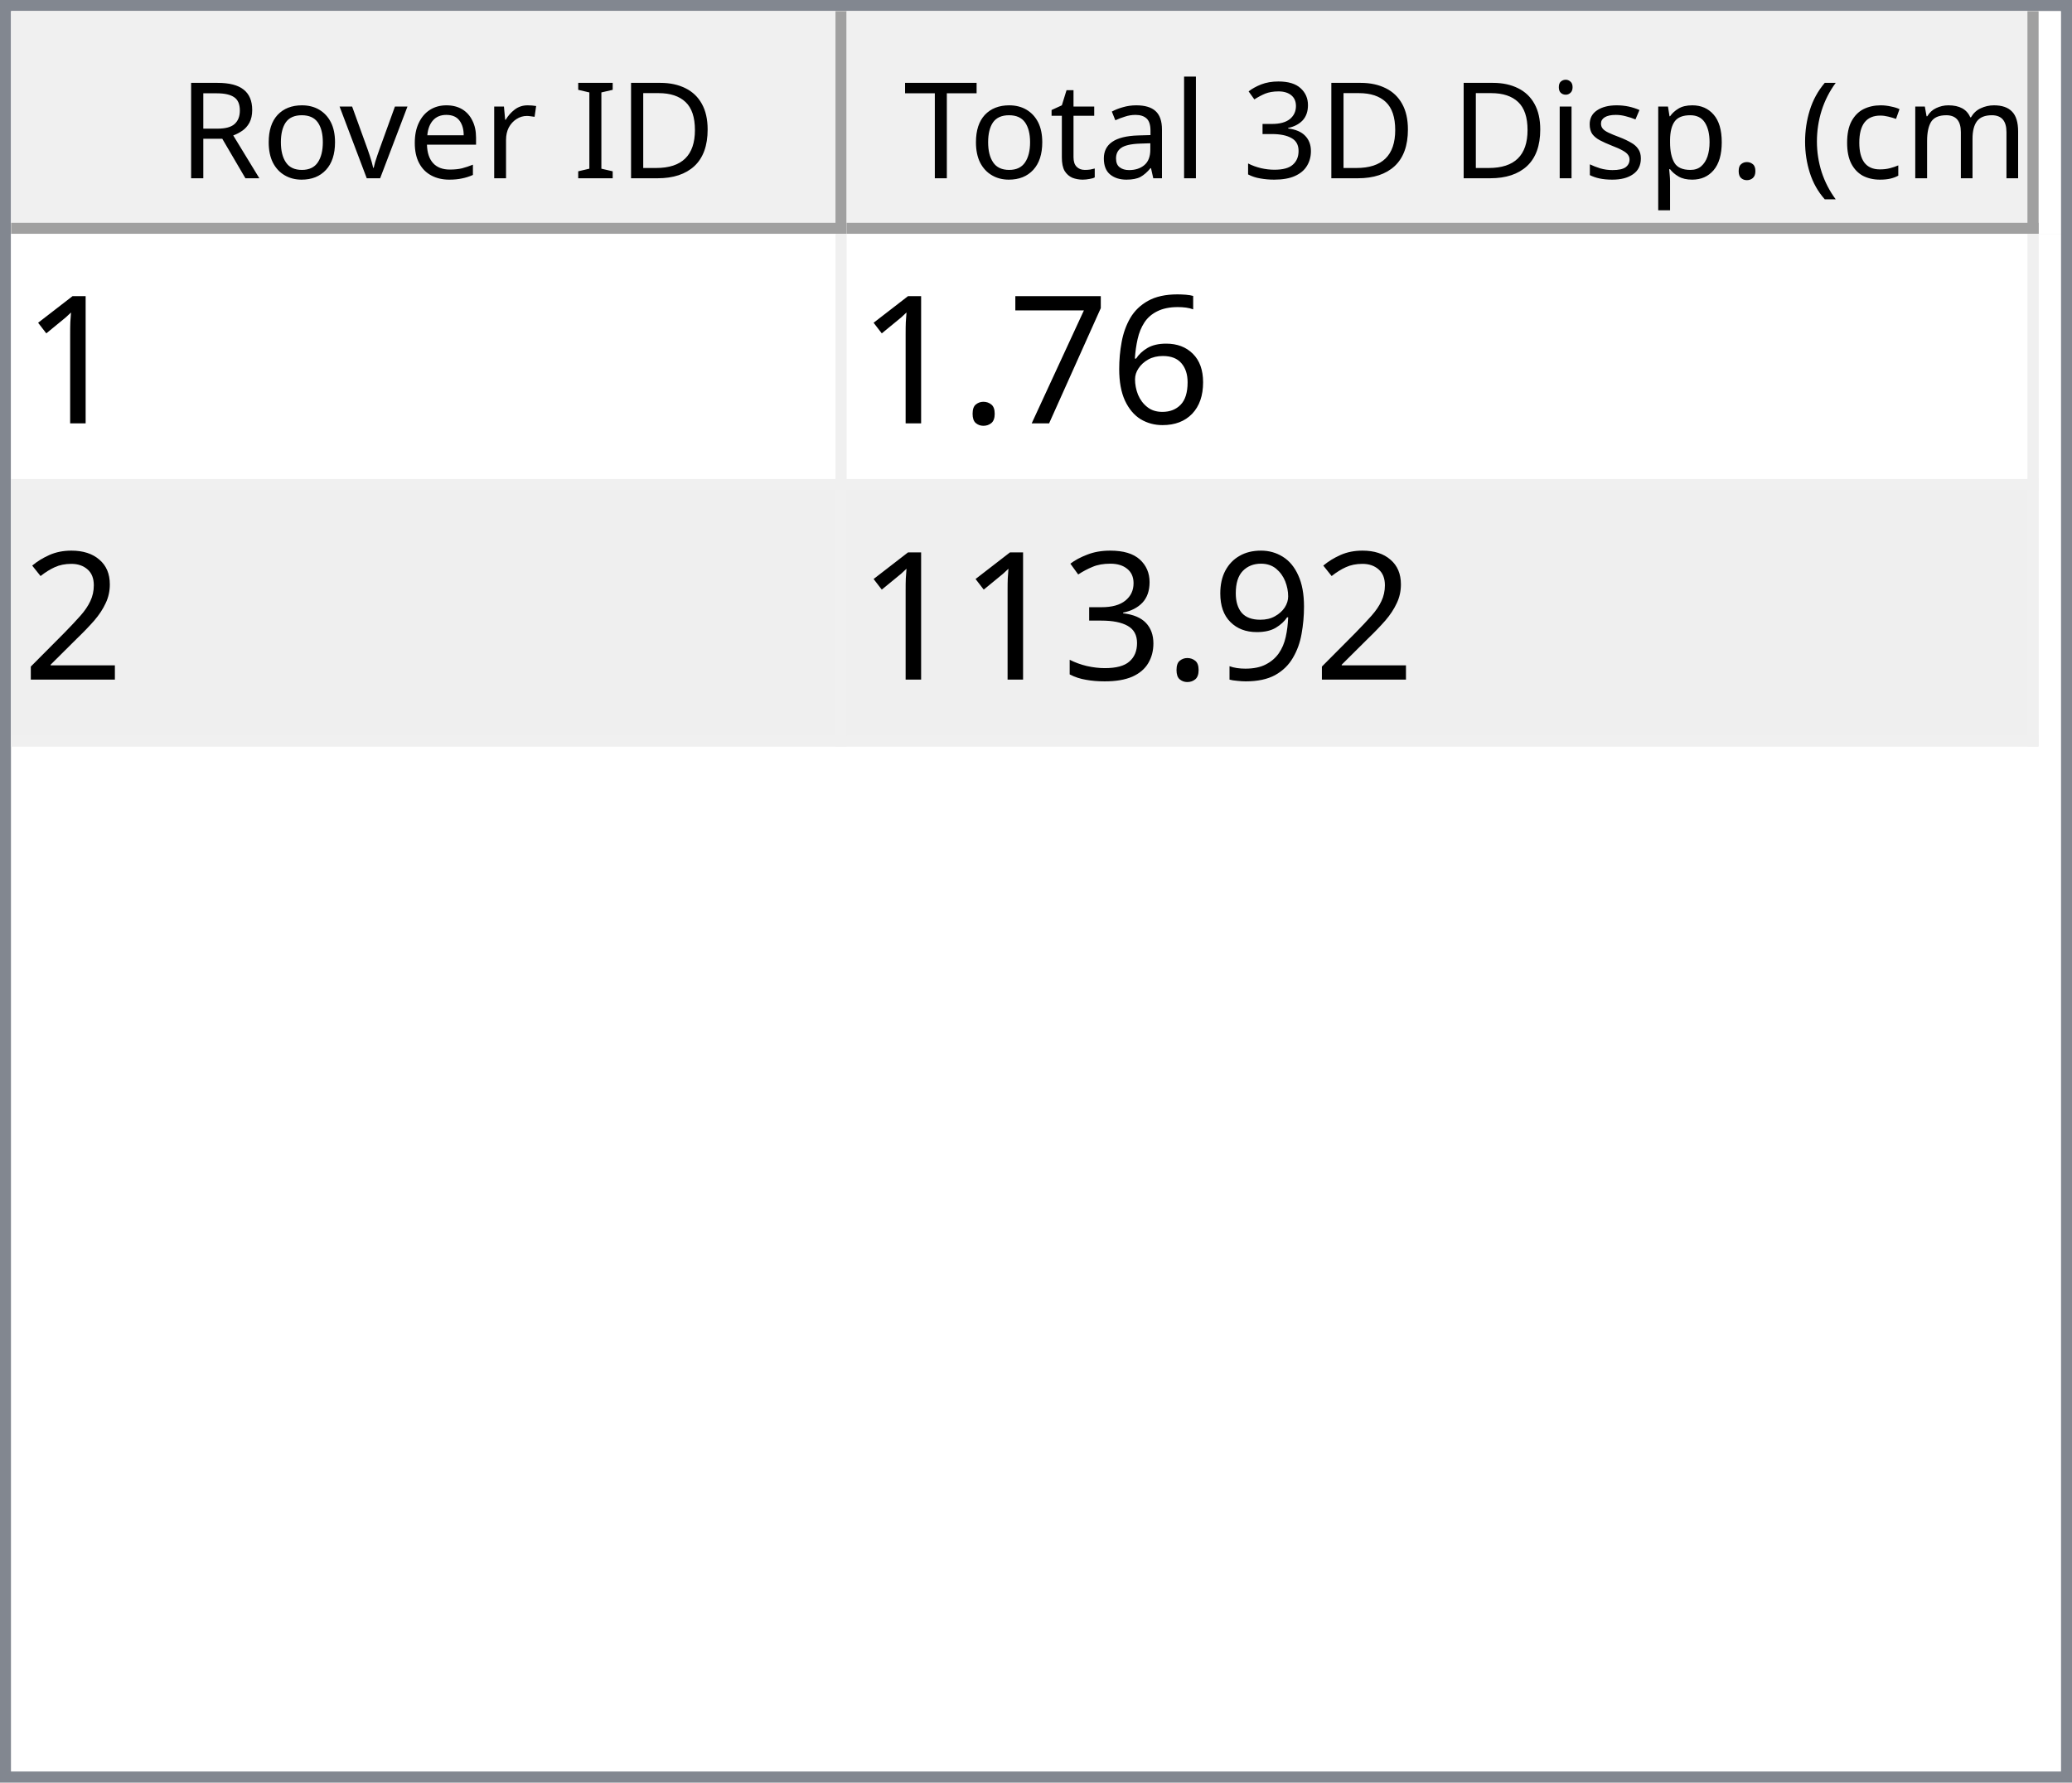
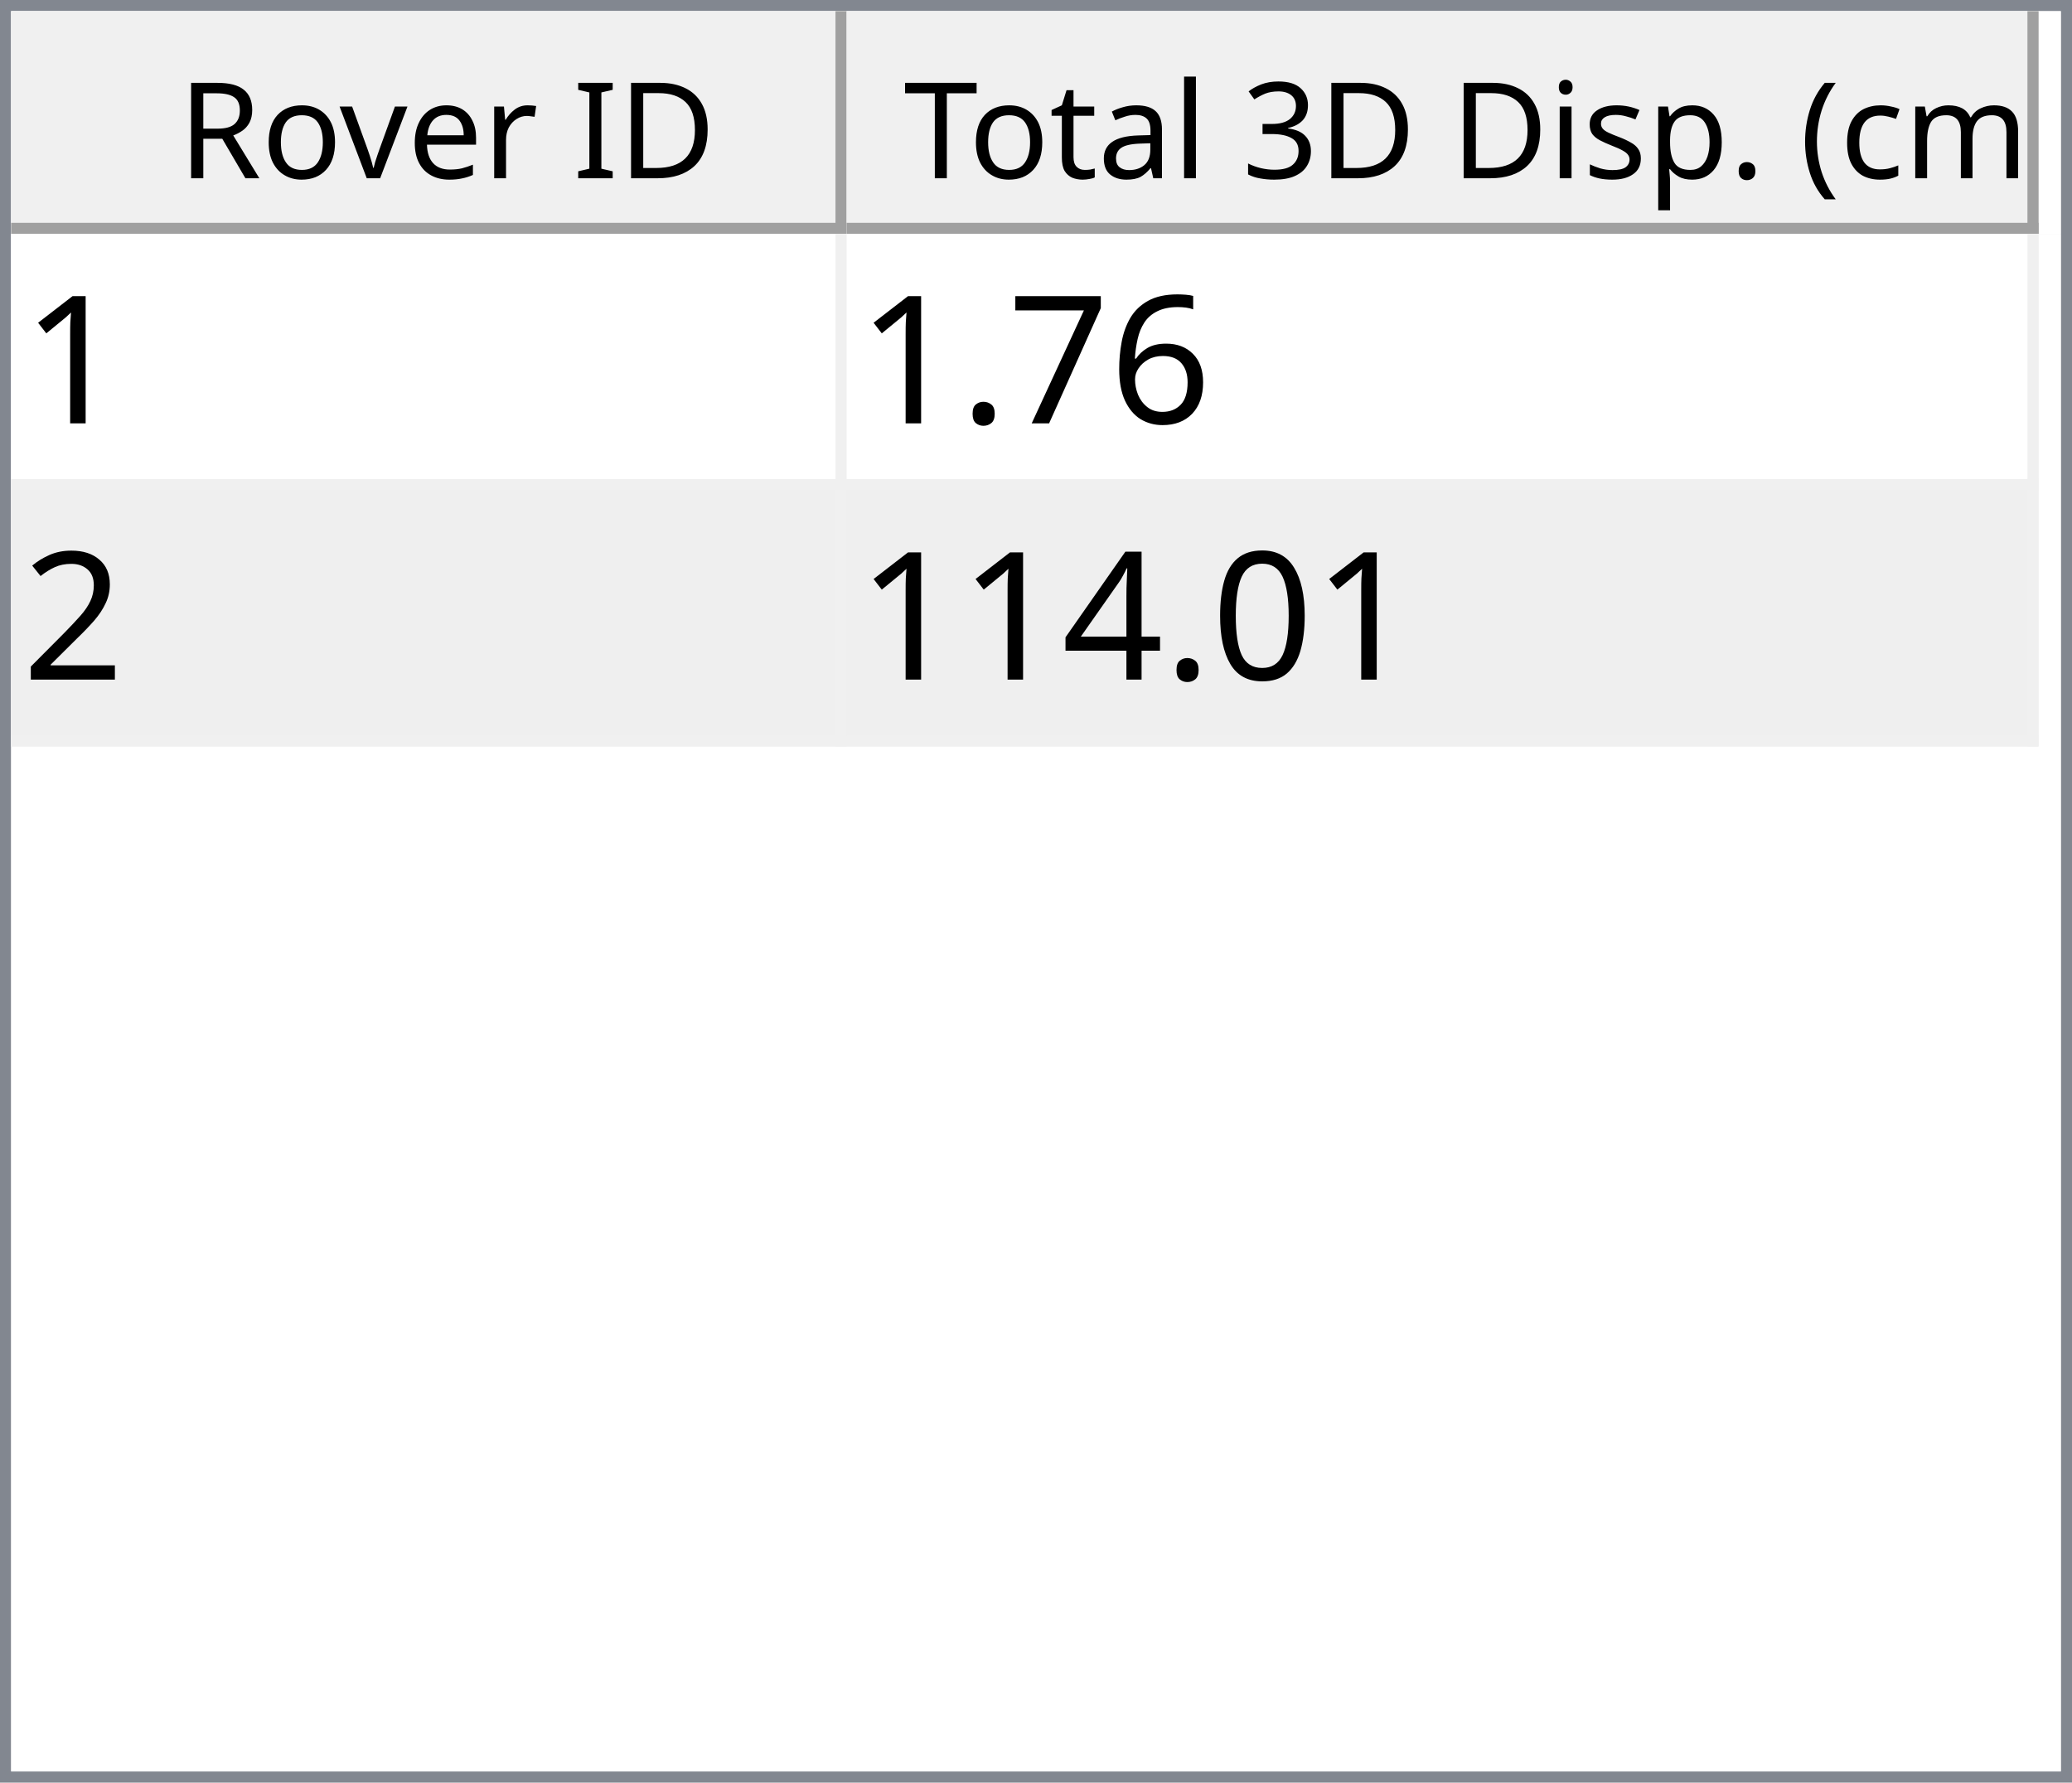
<svg xmlns="http://www.w3.org/2000/svg" style="fill-opacity:1; color-rendering:auto; color-interpolation:auto; text-rendering:auto; stroke:black; stroke-linecap:square; stroke-miterlimit:10; shape-rendering:auto; stroke-opacity:1; fill:black; stroke-dasharray:none; font-weight:normal; stroke-width:1; font-family:'Dialog'; font-style:normal; stroke-linejoin:miter; font-size:12px; stroke-dashoffset:0; image-rendering:auto;" width="186" height="160">
  <defs id="genericDefs" />
  <g>
    <defs id="defs1">
      <clipPath clipPathUnits="userSpaceOnUse" id="clipPath1">
        <path d="M0 0 L186 0 L186 160 L0 160 L0 0 Z" />
      </clipPath>
      <clipPath clipPathUnits="userSpaceOnUse" id="clipPath2">
        <path d="M0 0 L0 160 L186 160 L186 0 Z" />
      </clipPath>
      <clipPath clipPathUnits="userSpaceOnUse" id="clipPath3">
        <path d="M0 0 L0 20 L184 20 L184 0 Z" />
      </clipPath>
      <clipPath clipPathUnits="userSpaceOnUse" id="clipPath4">
        <path d="M0 0 L0 20 L75 20 L75 0 Z" />
      </clipPath>
      <clipPath clipPathUnits="userSpaceOnUse" id="clipPath5">
        <path d="M1 1 L1 19 L74 19 L74 1 Z" />
      </clipPath>
      <clipPath clipPathUnits="userSpaceOnUse" id="clipPath6">
        <path d="M0 0 L0 18 L73 18 L73 0 Z" />
      </clipPath>
      <clipPath clipPathUnits="userSpaceOnUse" id="clipPath7">
        <path d="M-0.5 -0.5 L-0.5 19.5 L74.5 19.5 L74.5 -0.5 Z" />
      </clipPath>
      <clipPath clipPathUnits="userSpaceOnUse" id="clipPath8">
        <path d="M0 0 L0 20 L107 20 L107 0 Z" />
      </clipPath>
      <clipPath clipPathUnits="userSpaceOnUse" id="clipPath9">
        <path d="M1 1 L1 19 L106 19 L106 1 Z" />
      </clipPath>
      <clipPath clipPathUnits="userSpaceOnUse" id="clipPath10">
        <path d="M0 0 L0 18 L105 18 L105 0 Z" />
      </clipPath>
      <clipPath clipPathUnits="userSpaceOnUse" id="clipPath11">
        <path d="M-0.5 -0.5 L-0.5 19.5 L106.5 19.5 L106.5 -0.5 Z" />
      </clipPath>
      <clipPath clipPathUnits="userSpaceOnUse" id="clipPath12">
        <path d="M0 0 L0 138 L184 138 L184 0 Z" />
      </clipPath>
      <clipPath clipPathUnits="userSpaceOnUse" id="clipPath13">
        <path d="M0 0 L0 46 L182 46 L182 0 Z" />
      </clipPath>
      <clipPath clipPathUnits="userSpaceOnUse" id="clipPath14">
        <path d="M-0.5 -0.5 L-0.5 45.5 L181.5 45.5 L181.5 -0.5 Z" />
      </clipPath>
      <clipPath clipPathUnits="userSpaceOnUse" id="clipPath15">
        <path d="M0 0 L0 22 L74 22 L74 0 Z" />
      </clipPath>
      <clipPath clipPathUnits="userSpaceOnUse" id="clipPath16">
        <path d="M0 0 L0 22 L106 22 L106 0 Z" />
      </clipPath>
      <font horiz-adv-x="64.551" id="font1">
        <font-face ascent="107.91" descent="25.098" units-per-em="100" style="font-style:normal; font-family:Segoe UI; font-weight:normal;" />
        <missing-glyph horiz-adv-x="64.551" d="M8.109 0 L8.109 68.266 L56.453 68.266 L56.453 0 L8.109 0 ZM15.328 7.234 L49.219 7.234 L49.219 61.031 L15.328 61.031 L15.328 7.234 Z" />
        <glyph unicode="D" horiz-adv-x="70.117" d="M9.188 0 L9.188 70.016 L28.516 70.016 Q65.531 70.016 65.531 35.891 Q65.531 19.672 55.25 9.836 Q44.969 0 27.734 0 L9.188 0 ZM17.391 62.594 L17.391 7.422 L27.828 7.422 Q41.609 7.422 49.273 14.797 Q56.938 22.172 56.938 35.688 Q56.938 62.594 28.328 62.594 L17.391 62.594 Z" />
        <glyph unicode="I" horiz-adv-x="26.611" d="M17.391 0 L9.188 0 L9.188 70.016 L17.391 70.016 L17.391 0 Z" />
        <glyph unicode=" " horiz-adv-x="27.393" d="" />
        <glyph unicode="r" horiz-adv-x="34.766" d="M34.188 41.891 Q32.078 43.5 28.125 43.5 Q23 43.5 19.555 38.672 Q16.109 33.844 16.109 25.484 L16.109 0 L8.109 0 L8.109 50 L16.109 50 L16.109 39.703 L16.312 39.703 Q18.016 44.969 21.531 47.922 Q25.047 50.875 29.391 50.875 Q32.516 50.875 34.188 50.203 L34.188 41.891 Z" />
        <glyph unicode="e" horiz-adv-x="52.295" d="M48.297 23 L12.984 23 Q13.188 14.656 17.484 10.109 Q21.781 5.562 29.297 5.562 Q37.75 5.562 44.828 11.141 L44.828 3.609 Q38.234 -1.172 27.391 -1.172 Q16.797 -1.172 10.742 5.641 Q4.688 12.453 4.688 24.812 Q4.688 36.469 11.305 43.82 Q17.922 51.172 27.734 51.172 Q37.547 51.172 42.922 44.828 Q48.297 38.484 48.297 27.203 L48.297 23 ZM40.094 29.781 Q40.047 36.719 36.75 40.578 Q33.453 44.438 27.594 44.438 Q21.922 44.438 17.969 40.383 Q14.016 36.328 13.094 29.781 L40.094 29.781 Z" />
        <glyph unicode="v" horiz-adv-x="47.9" d="M47.406 50 L27.484 0 L19.625 0 L0.688 50 L9.469 50 L22.172 13.672 Q23.578 9.672 23.922 6.688 L24.125 6.688 Q24.609 10.453 25.688 13.484 L38.969 50 L47.406 50 Z" />
        <glyph unicode="o" horiz-adv-x="58.594" d="M29 -1.172 Q17.922 -1.172 11.305 5.836 Q4.688 12.844 4.688 24.422 Q4.688 37.016 11.57 44.094 Q18.453 51.172 30.172 51.172 Q41.359 51.172 47.633 44.289 Q53.906 37.406 53.906 25.203 Q53.906 13.234 47.141 6.031 Q40.375 -1.172 29 -1.172 ZM29.594 44.438 Q21.875 44.438 17.383 39.188 Q12.891 33.938 12.891 24.703 Q12.891 15.828 17.43 10.695 Q21.969 5.562 29.594 5.562 Q37.359 5.562 41.531 10.594 Q45.703 15.625 45.703 24.906 Q45.703 34.281 41.531 39.359 Q37.359 44.438 29.594 44.438 Z" />
        <glyph unicode="R" horiz-adv-x="59.814" d="M59.375 0 L49.609 0 L37.891 19.625 Q36.281 22.359 34.766 24.289 Q33.25 26.219 31.664 27.438 Q30.078 28.656 28.25 29.219 Q26.422 29.781 24.125 29.781 L17.391 29.781 L17.391 0 L9.188 0 L9.188 70.016 L30.078 70.016 Q34.672 70.016 38.555 68.867 Q42.438 67.719 45.289 65.375 Q48.141 63.031 49.758 59.547 Q51.375 56.062 51.375 51.375 Q51.375 47.703 50.273 44.656 Q49.172 41.609 47.148 39.211 Q45.125 36.812 42.266 35.133 Q39.406 33.453 35.844 32.516 L35.844 32.328 Q37.594 31.547 38.891 30.547 Q40.188 29.547 41.359 28.18 Q42.531 26.812 43.68 25.078 Q44.828 23.344 46.234 21.047 L59.375 0 ZM17.391 62.594 L17.391 37.203 L28.516 37.203 Q31.594 37.203 34.203 38.133 Q36.812 39.062 38.719 40.797 Q40.625 42.531 41.703 45.047 Q42.781 47.562 42.781 50.688 Q42.781 56.297 39.141 59.445 Q35.5 62.594 28.609 62.594 L17.391 62.594 Z" />
        <glyph unicode=")" horiz-adv-x="30.176" d="M8.297 -15.922 L1.172 -15.922 Q16.406 2.344 16.406 26.812 Q16.406 51.469 1.078 70.016 L8.297 70.016 Q23.531 52.156 23.531 26.703 Q23.531 1.375 8.297 -15.922 Z" />
        <glyph unicode="m" horiz-adv-x="86.133" d="M79.109 0 L71.094 0 L71.094 28.719 Q71.094 37.016 68.531 40.727 Q65.969 44.438 59.906 44.438 Q54.781 44.438 51.195 39.75 Q47.609 35.062 47.609 28.516 L47.609 0 L39.594 0 L39.594 29.688 Q39.594 44.438 28.219 44.438 Q22.953 44.438 19.531 40.016 Q16.109 35.594 16.109 28.516 L16.109 0 L8.109 0 L8.109 50 L16.109 50 L16.109 42.094 L16.312 42.094 Q21.625 51.172 31.844 51.172 Q36.969 51.172 40.773 48.312 Q44.578 45.453 46 40.828 Q51.562 51.172 62.594 51.172 Q79.109 51.172 79.109 30.812 L79.109 0 Z" />
        <glyph unicode="c" horiz-adv-x="46.191" d="M42.188 2.297 Q36.422 -1.172 28.516 -1.172 Q17.828 -1.172 11.258 5.789 Q4.688 12.75 4.688 23.828 Q4.688 36.188 11.766 43.68 Q18.844 51.172 30.672 51.172 Q37.25 51.172 42.281 48.734 L42.281 40.531 Q36.719 44.438 30.375 44.438 Q22.703 44.438 17.797 38.945 Q12.891 33.453 12.891 24.516 Q12.891 15.719 17.508 10.641 Q22.125 5.562 29.891 5.562 Q36.422 5.562 42.188 9.906 L42.188 2.297 Z" />
        <glyph unicode="(" horiz-adv-x="30.176" d="M29.109 -15.922 L21.969 -15.922 Q6.844 1.375 6.844 26.703 Q6.844 52.156 21.969 70.016 L29.203 70.016 Q13.875 51.469 13.875 26.812 Q13.875 2.344 29.109 -15.922 Z" />
        <glyph unicode="." horiz-adv-x="21.68" d="M10.891 -1.078 Q8.641 -1.078 7.055 0.539 Q5.469 2.156 5.469 4.391 Q5.469 6.641 7.055 8.273 Q8.641 9.906 10.891 9.906 Q13.188 9.906 14.797 8.273 Q16.406 6.641 16.406 4.391 Q16.406 2.156 14.797 0.539 Q13.188 -1.078 10.891 -1.078 Z" />
        <glyph unicode="p" horiz-adv-x="58.789" d="M16.312 7.234 L16.109 7.234 L16.109 -23 L8.109 -23 L8.109 50 L16.109 50 L16.109 41.219 L16.312 41.219 Q22.219 51.172 33.594 51.172 Q43.266 51.172 48.688 44.461 Q54.109 37.75 54.109 26.469 Q54.109 13.922 48 6.375 Q41.891 -1.172 31.297 -1.172 Q21.578 -1.172 16.312 7.234 ZM16.109 27.391 L16.109 20.406 Q16.109 14.203 20.141 9.883 Q24.172 5.562 30.375 5.562 Q37.641 5.562 41.773 11.133 Q45.906 16.703 45.906 26.609 Q45.906 34.969 42.047 39.703 Q38.188 44.438 31.594 44.438 Q24.609 44.438 20.359 39.578 Q16.109 34.719 16.109 27.391 Z" />
        <glyph unicode="s" horiz-adv-x="42.432" d="M5.078 1.812 L5.078 10.406 Q11.625 5.562 19.484 5.562 Q30.031 5.562 30.031 12.594 Q30.031 14.594 29.125 15.992 Q28.219 17.391 26.68 18.461 Q25.141 19.531 23.07 20.383 Q21 21.234 18.609 22.172 Q15.281 23.484 12.766 24.828 Q10.25 26.172 8.57 27.859 Q6.891 29.547 6.031 31.695 Q5.172 33.844 5.172 36.719 Q5.172 40.234 6.789 42.945 Q8.406 45.656 11.086 47.484 Q13.766 49.312 17.211 50.242 Q20.656 51.172 24.312 51.172 Q30.812 51.172 35.938 48.922 L35.938 40.828 Q30.422 44.438 23.25 44.438 Q21 44.438 19.195 43.922 Q17.391 43.406 16.094 42.477 Q14.797 41.547 14.086 40.258 Q13.375 38.969 13.375 37.406 Q13.375 35.453 14.086 34.133 Q14.797 32.812 16.164 31.789 Q17.531 30.766 19.484 29.938 Q21.438 29.109 23.922 28.125 Q27.25 26.859 29.883 25.516 Q32.516 24.172 34.375 22.484 Q36.234 20.797 37.234 18.602 Q38.234 16.406 38.234 13.375 Q38.234 9.672 36.602 6.938 Q34.969 4.203 32.234 2.398 Q29.5 0.594 25.93 -0.289 Q22.359 -1.172 18.453 -1.172 Q10.75 -1.172 5.078 1.812 Z" />
        <glyph unicode="i" horiz-adv-x="24.219" d="M12.203 62.703 Q10.062 62.703 8.547 64.164 Q7.031 65.625 7.031 67.875 Q7.031 70.125 8.547 71.609 Q10.062 73.094 12.203 73.094 Q14.406 73.094 15.945 71.609 Q17.484 70.125 17.484 67.875 Q17.484 65.719 15.945 64.211 Q14.406 62.703 12.203 62.703 ZM16.109 0 L8.109 0 L8.109 50 L16.109 50 L16.109 0 Z" />
        <glyph unicode="3" horiz-adv-x="53.906" d="M46.531 19.828 Q46.531 15.094 44.75 11.211 Q42.969 7.328 39.719 4.57 Q36.469 1.812 31.93 0.297 Q27.391 -1.219 21.922 -1.219 Q11.922 -1.219 6 2.594 L6 11.188 Q13.094 5.609 22.219 5.609 Q25.875 5.609 28.828 6.539 Q31.781 7.469 33.906 9.227 Q36.031 10.984 37.18 13.477 Q38.328 15.969 38.328 19.094 Q38.328 32.812 18.797 32.812 L12.984 32.812 L12.984 39.594 L18.5 39.594 Q35.797 39.594 35.797 52.484 Q35.797 64.406 22.609 64.406 Q15.188 64.406 8.688 59.422 L8.688 67.188 Q15.375 71.188 24.609 71.188 Q29 71.188 32.57 69.969 Q36.141 68.75 38.68 66.555 Q41.219 64.359 42.609 61.281 Q44 58.203 44 54.5 Q44 40.672 30.031 36.719 L30.031 36.531 Q33.594 36.141 36.625 34.797 Q39.656 33.453 41.852 31.305 Q44.047 29.156 45.289 26.25 Q46.531 23.344 46.531 19.828 Z" />
        <glyph unicode="l" horiz-adv-x="24.219" d="M16.109 0 L8.109 0 L8.109 74.031 L16.109 74.031 L16.109 0 Z" />
        <glyph unicode="a" horiz-adv-x="50.879" d="M43.891 0 L35.891 0 L35.891 7.812 L35.688 7.812 Q30.469 -1.172 20.312 -1.172 Q12.844 -1.172 8.617 2.781 Q4.391 6.734 4.391 13.281 Q4.391 27.297 20.906 29.594 L35.891 31.688 Q35.891 44.438 25.594 44.438 Q16.547 44.438 9.281 38.281 L9.281 46.484 Q16.656 51.172 26.266 51.172 Q43.891 51.172 43.891 32.516 L43.891 0 ZM35.891 25.297 L23.828 23.641 Q18.266 22.859 15.43 20.875 Q12.594 18.891 12.594 13.875 Q12.594 10.203 15.211 7.883 Q17.828 5.562 22.172 5.562 Q28.125 5.562 32.008 9.742 Q35.891 13.922 35.891 20.312 L35.891 25.297 Z" />
        <glyph unicode="t" horiz-adv-x="33.887" d="M31.297 0.484 Q28.469 -1.078 23.828 -1.078 Q10.688 -1.078 10.688 13.578 L10.688 43.172 L2.094 43.172 L2.094 50 L10.688 50 L10.688 62.203 L18.703 64.797 L18.703 50 L31.297 50 L31.297 43.172 L18.703 43.172 L18.703 14.984 Q18.703 9.969 20.414 7.82 Q22.125 5.672 26.078 5.672 Q29.109 5.672 31.297 7.328 L31.297 0.484 Z" />
        <glyph unicode="T" horiz-adv-x="52.393" d="M50.594 62.594 L30.375 62.594 L30.375 0 L22.172 0 L22.172 62.594 L2 62.594 L2 70.016 L50.594 70.016 L50.594 62.594 Z" />
      </font>
      <font horiz-adv-x="75.0" id="font2">
        <font-face ascent="100.537" descent="21.973" units-per-em="100" style="font-style:normal; font-family:sans-serif; font-weight:normal;" />
        <missing-glyph horiz-adv-x="75.0" d="M12.5 0 L12.5 62.5 L62.5 62.5 L62.5 0 L12.5 0 ZM14.062 1.562 L60.938 1.562 L60.938 60.938 L14.062 60.938 L14.062 1.562 Z" />
        <glyph unicode="1" horiz-adv-x="55.615" d="M37.25 0 L28.469 0 L28.469 56 Q25.297 52.984 20.141 49.953 Q14.984 46.922 10.891 45.406 L10.891 53.906 Q18.266 57.375 23.781 62.305 Q29.297 67.234 31.594 71.875 L37.25 71.875 L37.25 0 Z" />
        <glyph unicode="6" horiz-adv-x="55.615" d="M49.75 54.047 L41.016 53.375 Q39.844 58.547 37.703 60.891 Q34.125 64.656 28.906 64.656 Q24.703 64.656 21.531 62.312 Q17.391 59.281 14.992 53.469 Q12.594 47.656 12.5 36.922 Q15.672 41.75 20.266 44.094 Q24.859 46.438 29.891 46.438 Q38.672 46.438 44.852 39.969 Q51.031 33.5 51.031 23.25 Q51.031 16.5 48.125 10.719 Q45.219 4.938 40.141 1.859 Q35.062 -1.219 28.609 -1.219 Q17.625 -1.219 10.695 6.859 Q3.766 14.938 3.766 33.5 Q3.766 54.25 11.422 63.672 Q18.109 71.875 29.438 71.875 Q37.891 71.875 43.289 67.141 Q48.688 62.406 49.75 54.047 ZM13.875 23.188 Q13.875 18.656 15.797 14.508 Q17.719 10.359 21.188 8.18 Q24.656 6 28.469 6 Q34.031 6 38.039 10.492 Q42.047 14.984 42.047 22.703 Q42.047 30.125 38.086 34.398 Q34.125 38.672 28.125 38.672 Q22.172 38.672 18.023 34.398 Q13.875 30.125 13.875 23.188 Z" />
        <glyph unicode="7" horiz-adv-x="55.615" d="M4.734 62.203 L4.734 70.656 L51.078 70.656 L51.078 63.812 Q44.234 56.547 37.523 44.484 Q30.812 32.422 27.156 19.672 Q24.516 10.688 23.781 0 L14.75 0 Q14.891 8.453 18.062 20.414 Q21.234 32.375 27.172 43.484 Q33.109 54.594 39.797 62.203 L4.734 62.203 Z" />
        <glyph unicode="." horiz-adv-x="27.783" d="M9.078 0 L9.078 10.016 L19.094 10.016 L19.094 0 L9.078 0 Z" />
        <glyph unicode="2" horiz-adv-x="55.615" d="M50.344 8.453 L50.344 0 L3.031 0 Q2.938 3.172 4.047 6.109 Q5.859 10.938 9.836 15.625 Q13.812 20.312 21.344 26.469 Q33.016 36.031 37.117 41.625 Q41.219 47.219 41.219 52.203 Q41.219 57.422 37.477 61.008 Q33.734 64.594 27.734 64.594 Q21.391 64.594 17.578 60.789 Q13.766 56.984 13.719 50.25 L4.688 51.172 Q5.609 61.281 11.664 66.578 Q17.719 71.875 27.938 71.875 Q38.234 71.875 44.242 66.164 Q50.25 60.453 50.25 52 Q50.25 47.703 48.492 43.555 Q46.734 39.406 42.656 34.812 Q38.578 30.219 29.109 22.219 Q21.188 15.578 18.945 13.211 Q16.703 10.844 15.234 8.453 L50.344 8.453 Z" />
-         <glyph unicode="9" horiz-adv-x="55.615" d="M5.469 16.547 L13.922 17.328 Q14.984 11.375 18.016 8.688 Q21.047 6 25.781 6 Q29.828 6 32.883 7.859 Q35.938 9.719 37.891 12.82 Q39.844 15.922 41.164 21.195 Q42.484 26.469 42.484 31.938 Q42.484 32.516 42.438 33.688 Q39.797 29.5 35.234 26.883 Q30.672 24.266 25.344 24.266 Q16.453 24.266 10.305 30.711 Q4.156 37.156 4.156 47.703 Q4.156 58.594 10.578 65.234 Q17 71.875 26.656 71.875 Q33.641 71.875 39.43 68.117 Q45.219 64.359 48.219 57.398 Q51.219 50.438 51.219 37.25 Q51.219 23.531 48.242 15.406 Q45.266 7.281 39.383 3.031 Q33.5 -1.219 25.594 -1.219 Q17.188 -1.219 11.867 3.445 Q6.547 8.109 5.469 16.547 ZM41.453 48.141 Q41.453 55.719 37.43 60.156 Q33.406 64.594 27.734 64.594 Q21.875 64.594 17.531 59.812 Q13.188 55.031 13.188 47.406 Q13.188 40.578 17.312 36.305 Q21.438 32.031 27.484 32.031 Q33.594 32.031 37.523 36.305 Q41.453 40.578 41.453 48.141 Z" />
-         <glyph unicode="3" horiz-adv-x="55.615" d="M4.203 18.891 L12.984 20.062 Q14.5 12.594 18.141 9.297 Q21.781 6 27 6 Q33.203 6 37.477 10.297 Q41.75 14.594 41.75 20.953 Q41.75 27 37.797 30.93 Q33.844 34.859 27.734 34.859 Q25.25 34.859 21.531 33.891 L22.516 41.609 Q23.391 41.5 23.922 41.5 Q29.547 41.5 34.039 44.43 Q38.531 47.359 38.531 53.469 Q38.531 58.297 35.258 61.477 Q31.984 64.656 26.812 64.656 Q21.688 64.656 18.266 61.43 Q14.844 58.203 13.875 51.766 L5.078 53.328 Q6.688 62.156 12.398 67.016 Q18.109 71.875 26.609 71.875 Q32.469 71.875 37.398 69.359 Q42.328 66.844 44.945 62.5 Q47.562 58.156 47.562 53.266 Q47.562 48.641 45.07 44.828 Q42.578 41.016 37.703 38.766 Q44.047 37.312 47.562 32.695 Q51.078 28.078 51.078 21.141 Q51.078 11.766 44.242 5.25 Q37.406 -1.266 26.953 -1.266 Q17.531 -1.266 11.305 4.352 Q5.078 9.969 4.203 18.891 Z" />
+         <glyph unicode="0" horiz-adv-x="55.615" d="M4.156 35.297 Q4.156 48 6.766 55.742 Q9.375 63.484 14.523 67.68 Q19.672 71.875 27.484 71.875 Q33.25 71.875 37.594 69.555 Q41.938 67.234 44.773 62.867 Q47.609 58.5 49.219 52.227 Q50.828 45.953 50.828 35.297 Q50.828 22.703 48.242 14.969 Q45.656 7.234 40.508 3.008 Q35.359 -1.219 27.484 -1.219 Q17.141 -1.219 11.234 6.203 Q4.156 15.141 4.156 35.297 ZM13.188 35.297 Q13.188 17.672 17.312 11.836 Q21.438 6 27.484 6 Q33.547 6 37.672 11.859 Q41.797 17.719 41.797 35.297 Q41.797 52.984 37.672 58.789 Q33.547 64.594 27.391 64.594 Q21.344 64.594 17.719 59.469 Q13.188 52.938 13.188 35.297 Z" />
+         <glyph unicode="4" horiz-adv-x="55.615" d="M32.328 0 L32.328 17.141 L1.266 17.141 L1.266 25.203 L33.938 71.578 L41.109 71.578 L41.109 25.203 L50.781 25.203 L50.781 17.141 L41.109 17.141 L41.109 0 L32.328 0 ZM32.328 25.203 L32.328 57.469 L9.906 25.203 L32.328 25.203 Z" />
      </font>
    </defs>
    <g style="fill:white; stroke:white;">
      <rect x="0" y="0" width="186" style="clip-path:url(#clipPath1); stroke:none;" height="160" />
    </g>
    <g style="fill:white; text-rendering:optimizeSpeed; color-rendering:optimizeSpeed; image-rendering:optimizeSpeed; shape-rendering:crispEdges; stroke:white; color-interpolation:sRGB;">
      <rect x="0" width="186" height="160" y="0" style="stroke:none;" />
      <path style="stroke:none;" d="M0 160 L186 160 L186 0 L0 0 Z" />
    </g>
    <g style="fill:rgb(240,240,240); font-family:'Segoe UI'; stroke:rgb(240,240,240);">
      <rect x="0" y="0" width="186" style="clip-path:url(#clipPath2); stroke:none;" height="160" />
    </g>
    <g style="fill:rgb(130,135,144); font-family:'Segoe UI'; stroke:rgb(130,135,144);">
      <path d="M0 0 L186 0 L186 160 L0 160 L0 0 ZM1 1 L185 1 L185 159 L1 159 L1 1 Z" style="fill-rule:evenodd; clip-path:url(#clipPath2); stroke:none;" />
    </g>
    <g style="fill:white; font-family:'Segoe UI'; stroke:white;" transform="translate(1,1)">
      <rect x="0" y="0" width="184" style="clip-path:url(#clipPath3); stroke:none;" height="20" />
    </g>
    <g style="fill:rgb(240,240,240); font-family:'Segoe UI'; stroke:rgb(240,240,240);" transform="translate(1,1)">
      <rect x="0" y="0" width="75" style="clip-path:url(#clipPath4); stroke:none;" height="20" />
    </g>
    <g style="font-family:'Segoe UI';" transform="translate(2,2)">
      <text x="14" xml:space="preserve" y="14" style="clip-path:url(#clipPath6); stroke:none;">Rover ID</text>
    </g>
    <g style="fill:rgb(160,160,160); font-family:'Segoe UI'; stroke:rgb(160,160,160); stroke-linejoin:bevel;" transform="translate(1.5,1.5)">
      <line x1="74" x2="74" y1="0" style="fill:none; clip-path:url(#clipPath7);" y2="19" />
    </g>
    <g style="fill:rgb(160,160,160); font-family:'Segoe UI'; stroke:rgb(160,160,160); stroke-linejoin:bevel;" transform="matrix(1,0,0,1,1,1) translate(0.5,0.5)">
      <line x1="0" x2="74" y1="19" style="fill:none; clip-path:url(#clipPath7);" y2="19" />
    </g>
    <g style="fill:rgb(240,240,240); font-family:'Segoe UI'; stroke:rgb(240,240,240);" transform="translate(76,1)">
      <rect x="0" y="0" width="107" style="clip-path:url(#clipPath8); stroke:none;" height="20" />
    </g>
    <g style="font-family:'Segoe UI';" transform="translate(77,2)">
      <text x="1" xml:space="preserve" y="14" style="clip-path:url(#clipPath10); stroke:none;"> Total 3D Disp. (cm)</text>
    </g>
    <g style="fill:rgb(160,160,160); font-family:'Segoe UI'; stroke:rgb(160,160,160); stroke-linejoin:bevel;" transform="translate(76.5,1.5)">
      <line x1="106" x2="106" y1="0" style="fill:none; clip-path:url(#clipPath11);" y2="19" />
    </g>
    <g style="fill:rgb(160,160,160); font-family:'Segoe UI'; stroke:rgb(160,160,160); stroke-linejoin:bevel;" transform="matrix(1,0,0,1,76,1) translate(0.5,0.5)">
      <line x1="0" x2="106" y1="19" style="fill:none; clip-path:url(#clipPath11);" y2="19" />
    </g>
    <g style="fill:white; font-family:'Segoe UI'; stroke:white;" transform="translate(1,21)">
      <rect x="0" y="0" width="184" style="clip-path:url(#clipPath12); stroke:none;" height="138" />
    </g>
    <g style="fill:rgb(240,240,240); font-size:16px; font-family:sans-serif; stroke:rgb(240,240,240);" transform="translate(1,21)">
      <rect x="0" y="0" width="182" style="clip-path:url(#clipPath13); stroke:none;" height="46" />
      <line transform="translate(0.5,0.5)" x1="0" x2="181" y1="22" style="clip-path:url(#clipPath14); fill:none; stroke-linejoin:bevel;" y2="22" />
    </g>
    <g transform="matrix(1,0,0,1,1,21) translate(0.5,0.5)" style="fill:rgb(240,240,240); font-size:16px; font-family:sans-serif; stroke:rgb(240,240,240); stroke-linejoin:bevel;">
      <line x1="0" x2="181" y1="45" style="fill:none; clip-path:url(#clipPath14);" y2="45" />
    </g>
    <g transform="matrix(1,0,0,1,1,21) translate(0.5,0.5)" style="fill:rgb(240,240,240); font-size:16px; font-family:sans-serif; stroke:rgb(240,240,240); stroke-linejoin:bevel;">
      <line x1="74" x2="74" y1="0" style="fill:none; clip-path:url(#clipPath14);" y2="45" />
    </g>
    <g transform="matrix(1,0,0,1,1,21) translate(0.5,0.5)" style="fill:rgb(240,240,240); font-size:16px; font-family:sans-serif; stroke:rgb(240,240,240); stroke-linejoin:bevel;">
      <line x1="181" x2="181" y1="0" style="fill:none; clip-path:url(#clipPath14);" y2="45" />
    </g>
    <g style="fill:white; font-size:16px; font-family:sans-serif; stroke:white;" transform="matrix(1,0,0,1,1,21)">
      <rect x="0" y="0" width="74" style="clip-path:url(#clipPath15); stroke:none;" height="22" />
      <text x="1" y="17" style="fill:black; clip-path:url(#clipPath15); stroke:none;" xml:space="preserve">1</text>
    </g>
    <g style="fill:white; font-size:16px; font-family:sans-serif; stroke:white;" transform="matrix(1,0,0,1,1,21) translate(75,0)">
      <rect x="0" y="0" width="106" style="clip-path:url(#clipPath16); stroke:none;" height="22" />
      <text x="1" y="17" style="fill:black; clip-path:url(#clipPath16); stroke:none;" xml:space="preserve">1.76</text>
    </g>
    <g style="fill:rgb(239,239,239); font-size:16px; font-family:sans-serif; stroke:rgb(239,239,239);" transform="matrix(1,0,0,1,1,21) translate(0,23)">
      <rect x="0" y="0" width="74" style="clip-path:url(#clipPath15); stroke:none;" height="22" />
      <text x="1" y="17" style="fill:black; clip-path:url(#clipPath15); stroke:none;" xml:space="preserve">2</text>
    </g>
    <g style="fill:rgb(239,239,239); font-size:16px; font-family:sans-serif; stroke:rgb(239,239,239);" transform="matrix(1,0,0,1,1,21) translate(75,23)">
      <rect x="0" y="0" width="106" style="clip-path:url(#clipPath16); stroke:none;" height="22" />
-       <text x="1" y="17" style="fill:black; clip-path:url(#clipPath16); stroke:none;" xml:space="preserve">113.92</text>
+       <text x="1" y="17" style="fill:black; clip-path:url(#clipPath16); stroke:none;" xml:space="preserve">114.01</text>
    </g>
  </g>
</svg>
